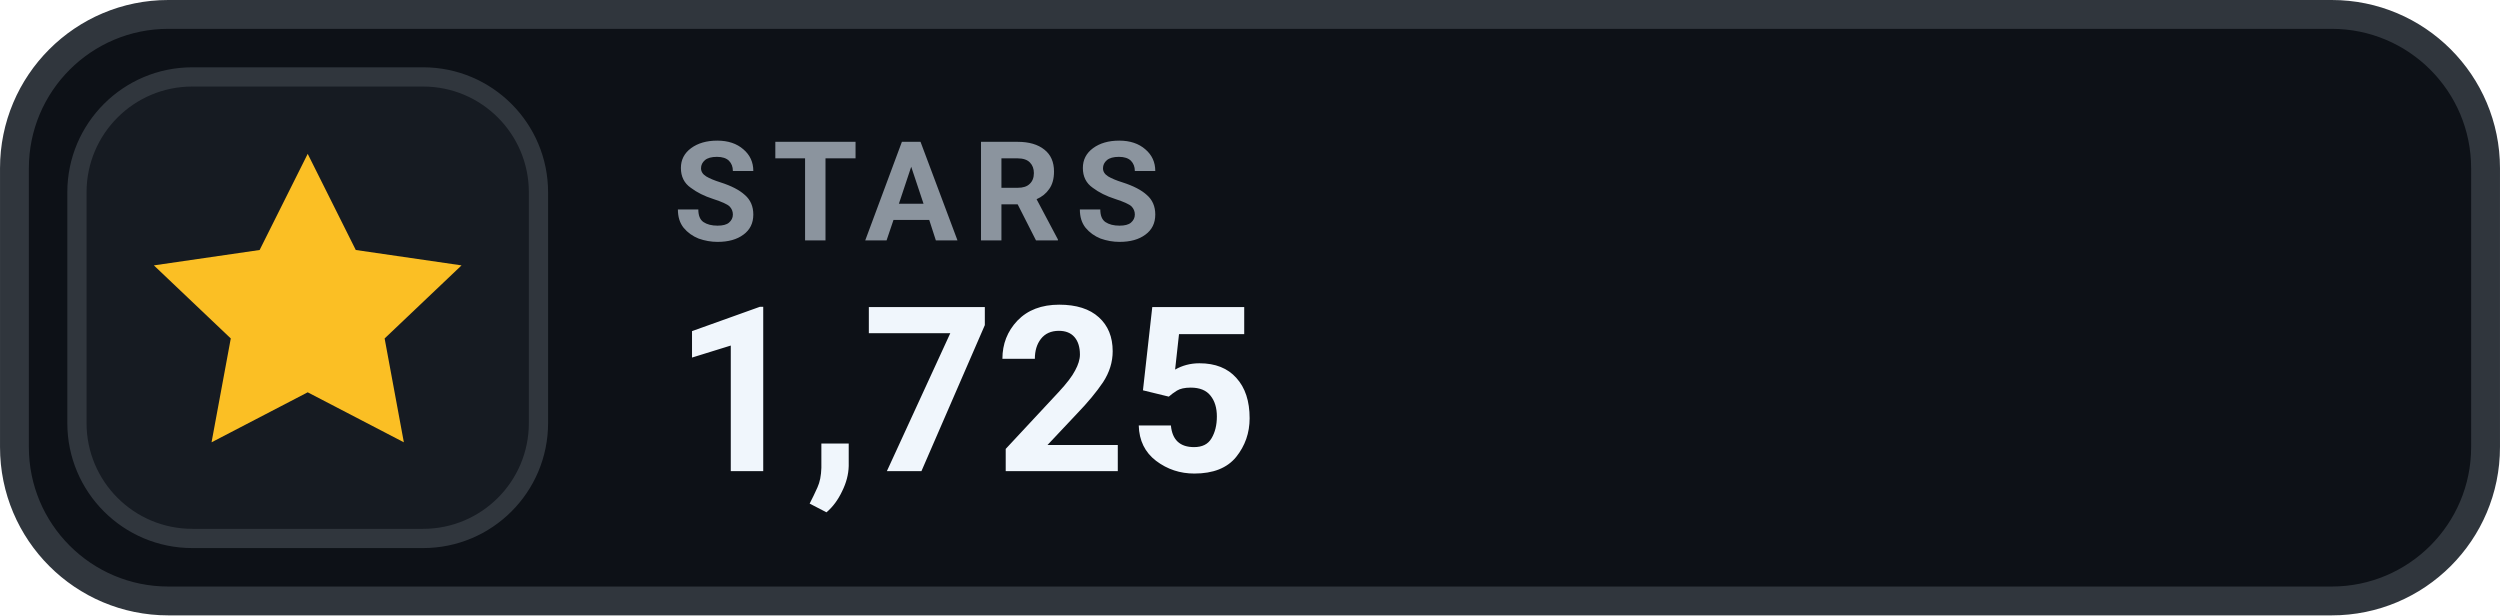
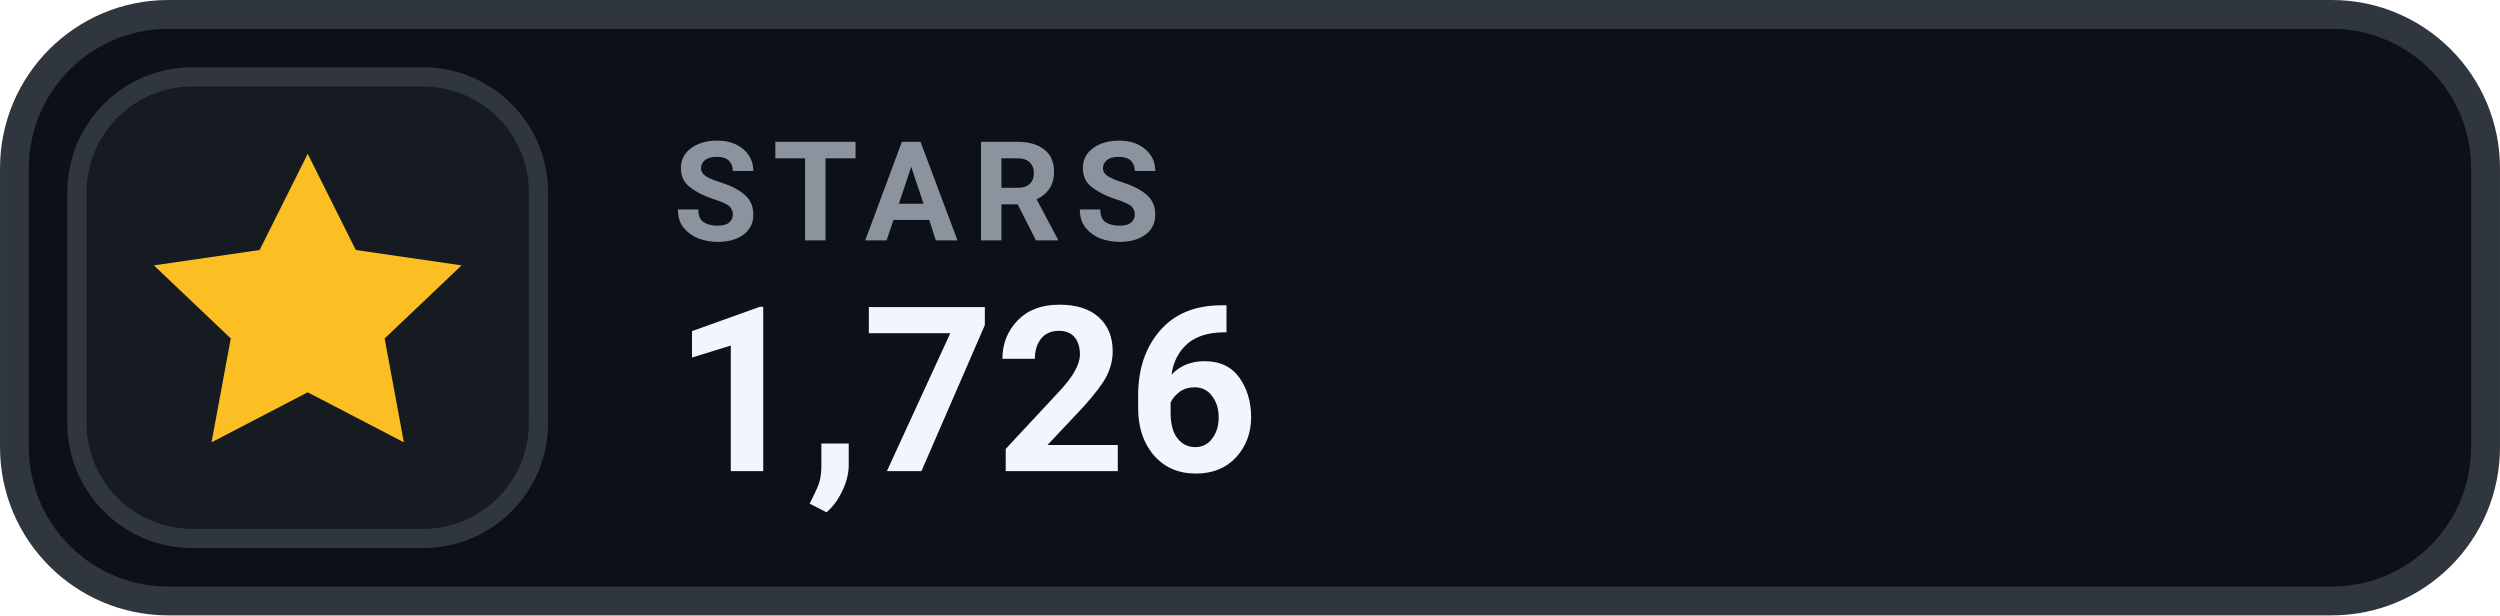
- <svg xmlns="http://www.w3.org/2000/svg" width="126" height="31.015" viewBox="0 0 130 32" role="img" aria-label="STARS 1,725">
+ <svg xmlns="http://www.w3.org/2000/svg" width="126" height="31.015" viewBox="0 0 130 32" role="img" aria-label="STARS 1,726">
  <rect x=".75" y=".75" width="128.5" height="30.5" rx="8" fill="#0D1117" stroke="#30363D" stroke-width="1.5" />
  <rect x="4" y="4" width="24" height="24" rx="6" fill="#161B22" stroke="#30363D" stroke-width="1" />
  <g transform="translate(16 16)" style="color:#FBBF24;">
    <path d="M0 -8 l2.5 5 5.5 .8 -4 3.8 1 5.4 -5 -2.6 -5 2.6 1 -5.4 -4 -3.8 5.5 -.8 Z" fill="currentColor" />
  </g>
  <text x="35" y="12.5" fill="#8B949E" font-family="-apple-system,BlinkMacSystemFont,'Segoe UI',Roboto,Helvetica,Arial,sans-serif" font-size="7.2" font-weight="700" letter-spacing=".75">STARS</text>
-   <text x="35" y="24.5" fill="#F0F6FC" font-family="-apple-system,BlinkMacSystemFont,'Segoe UI',Roboto,Helvetica,Arial,sans-serif" font-size="12" font-weight="700">1,725</text>
+   <text x="35" y="24.5" fill="#F0F6FC" font-family="-apple-system,BlinkMacSystemFont,'Segoe UI',Roboto,Helvetica,Arial,sans-serif" font-size="12" font-weight="700">1,726</text>
</svg>
